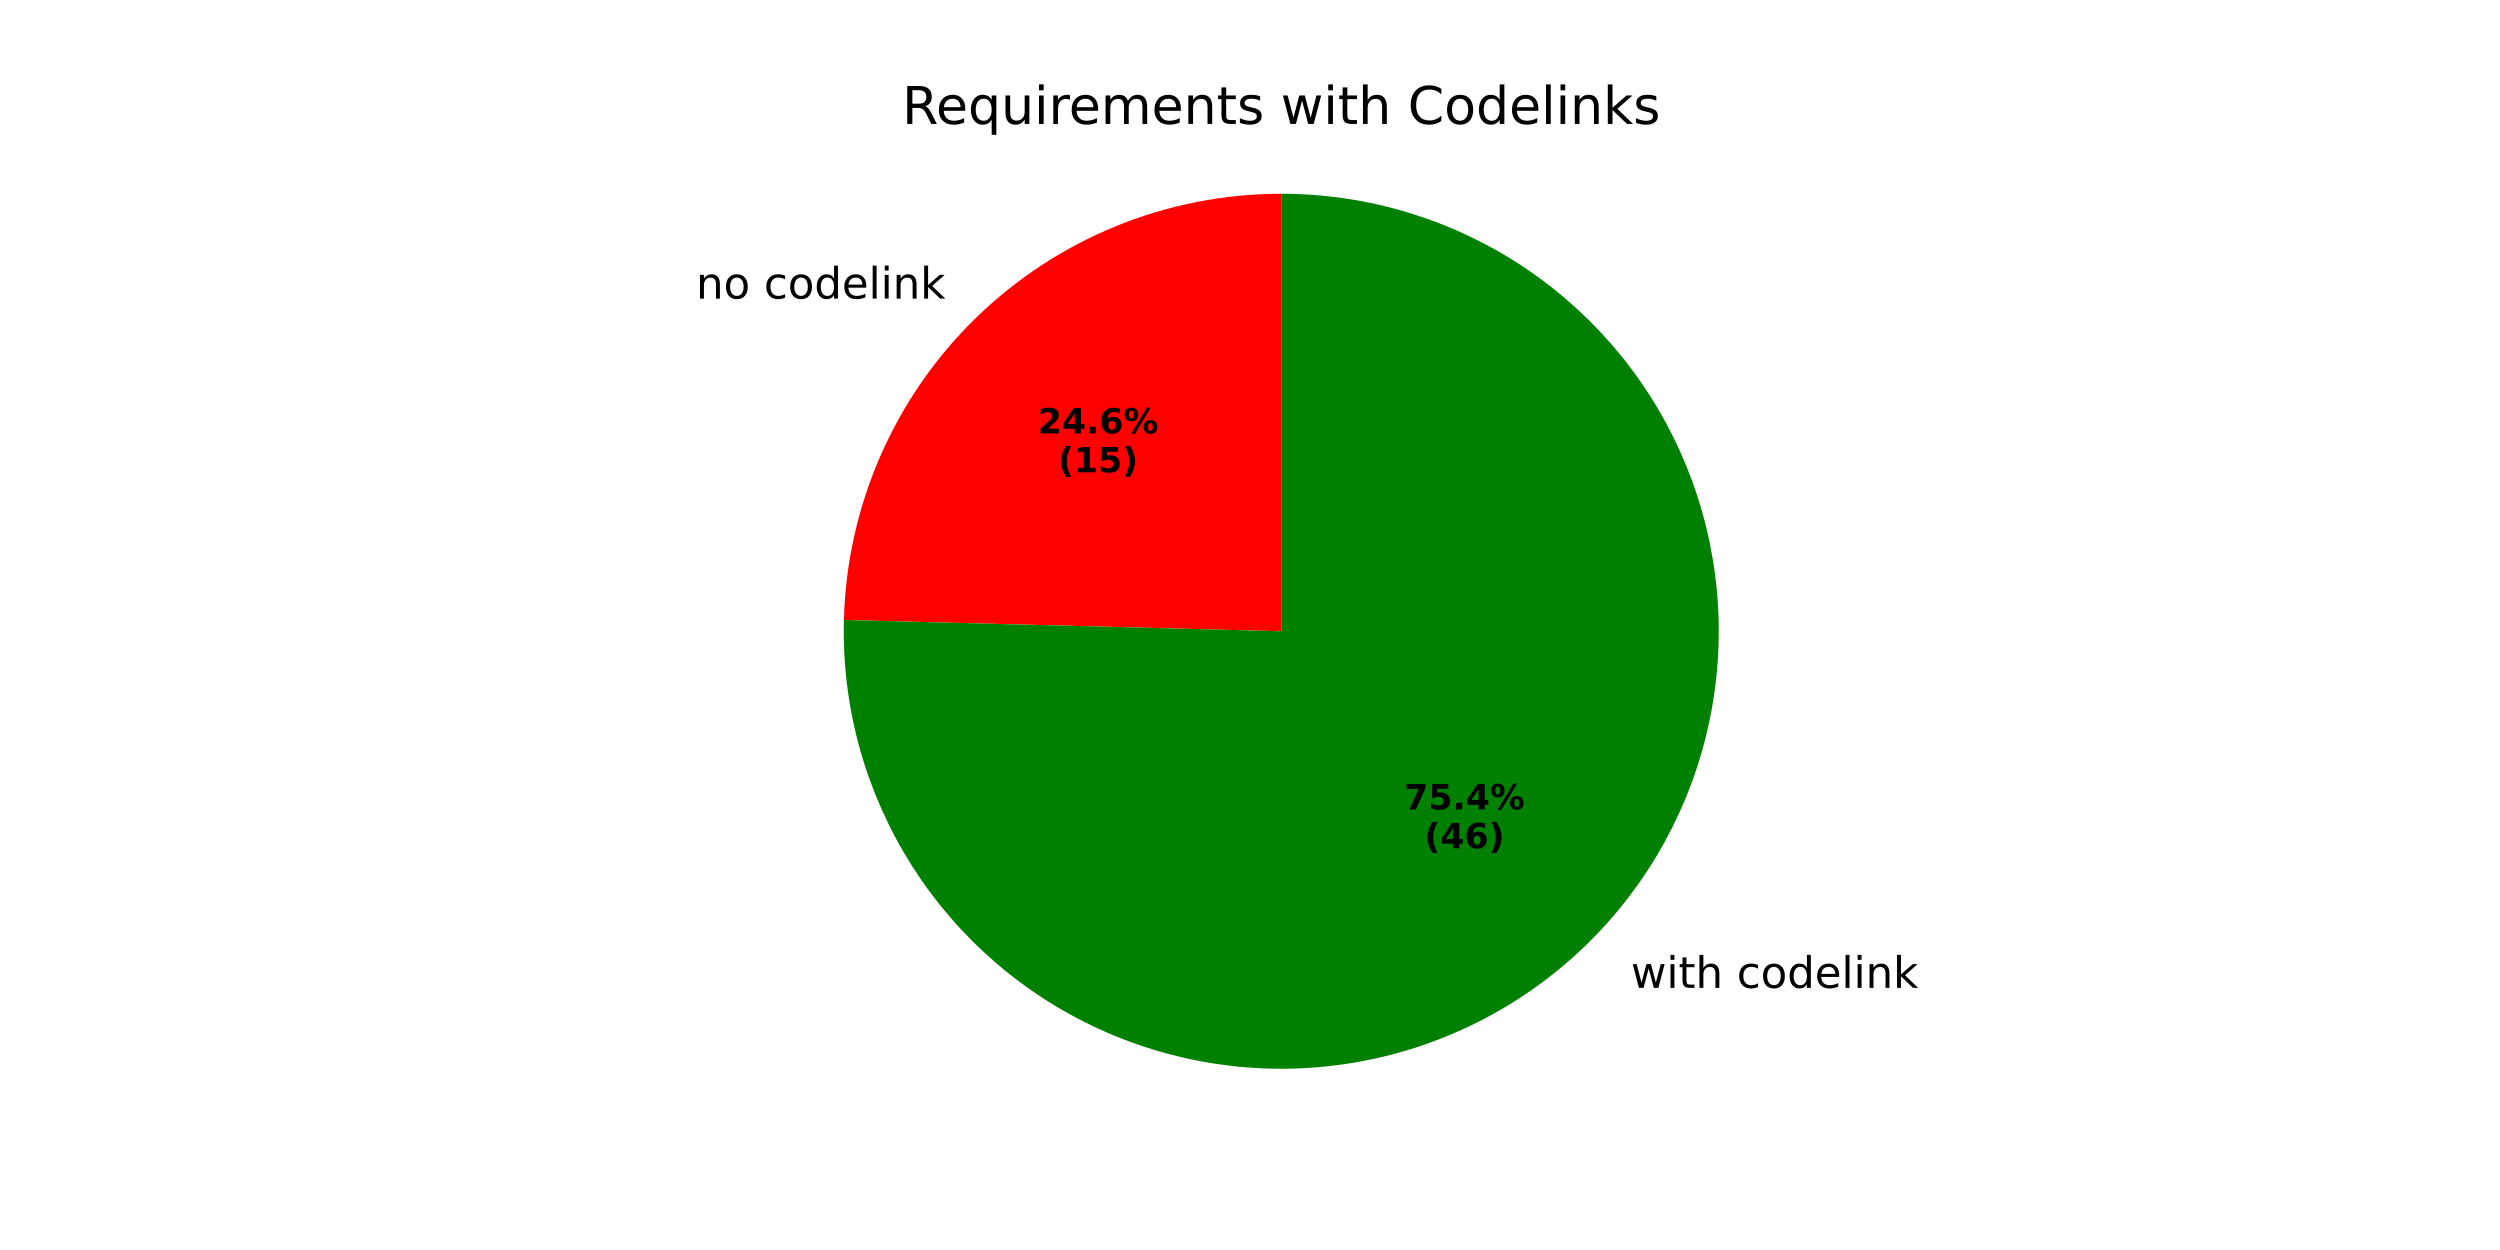
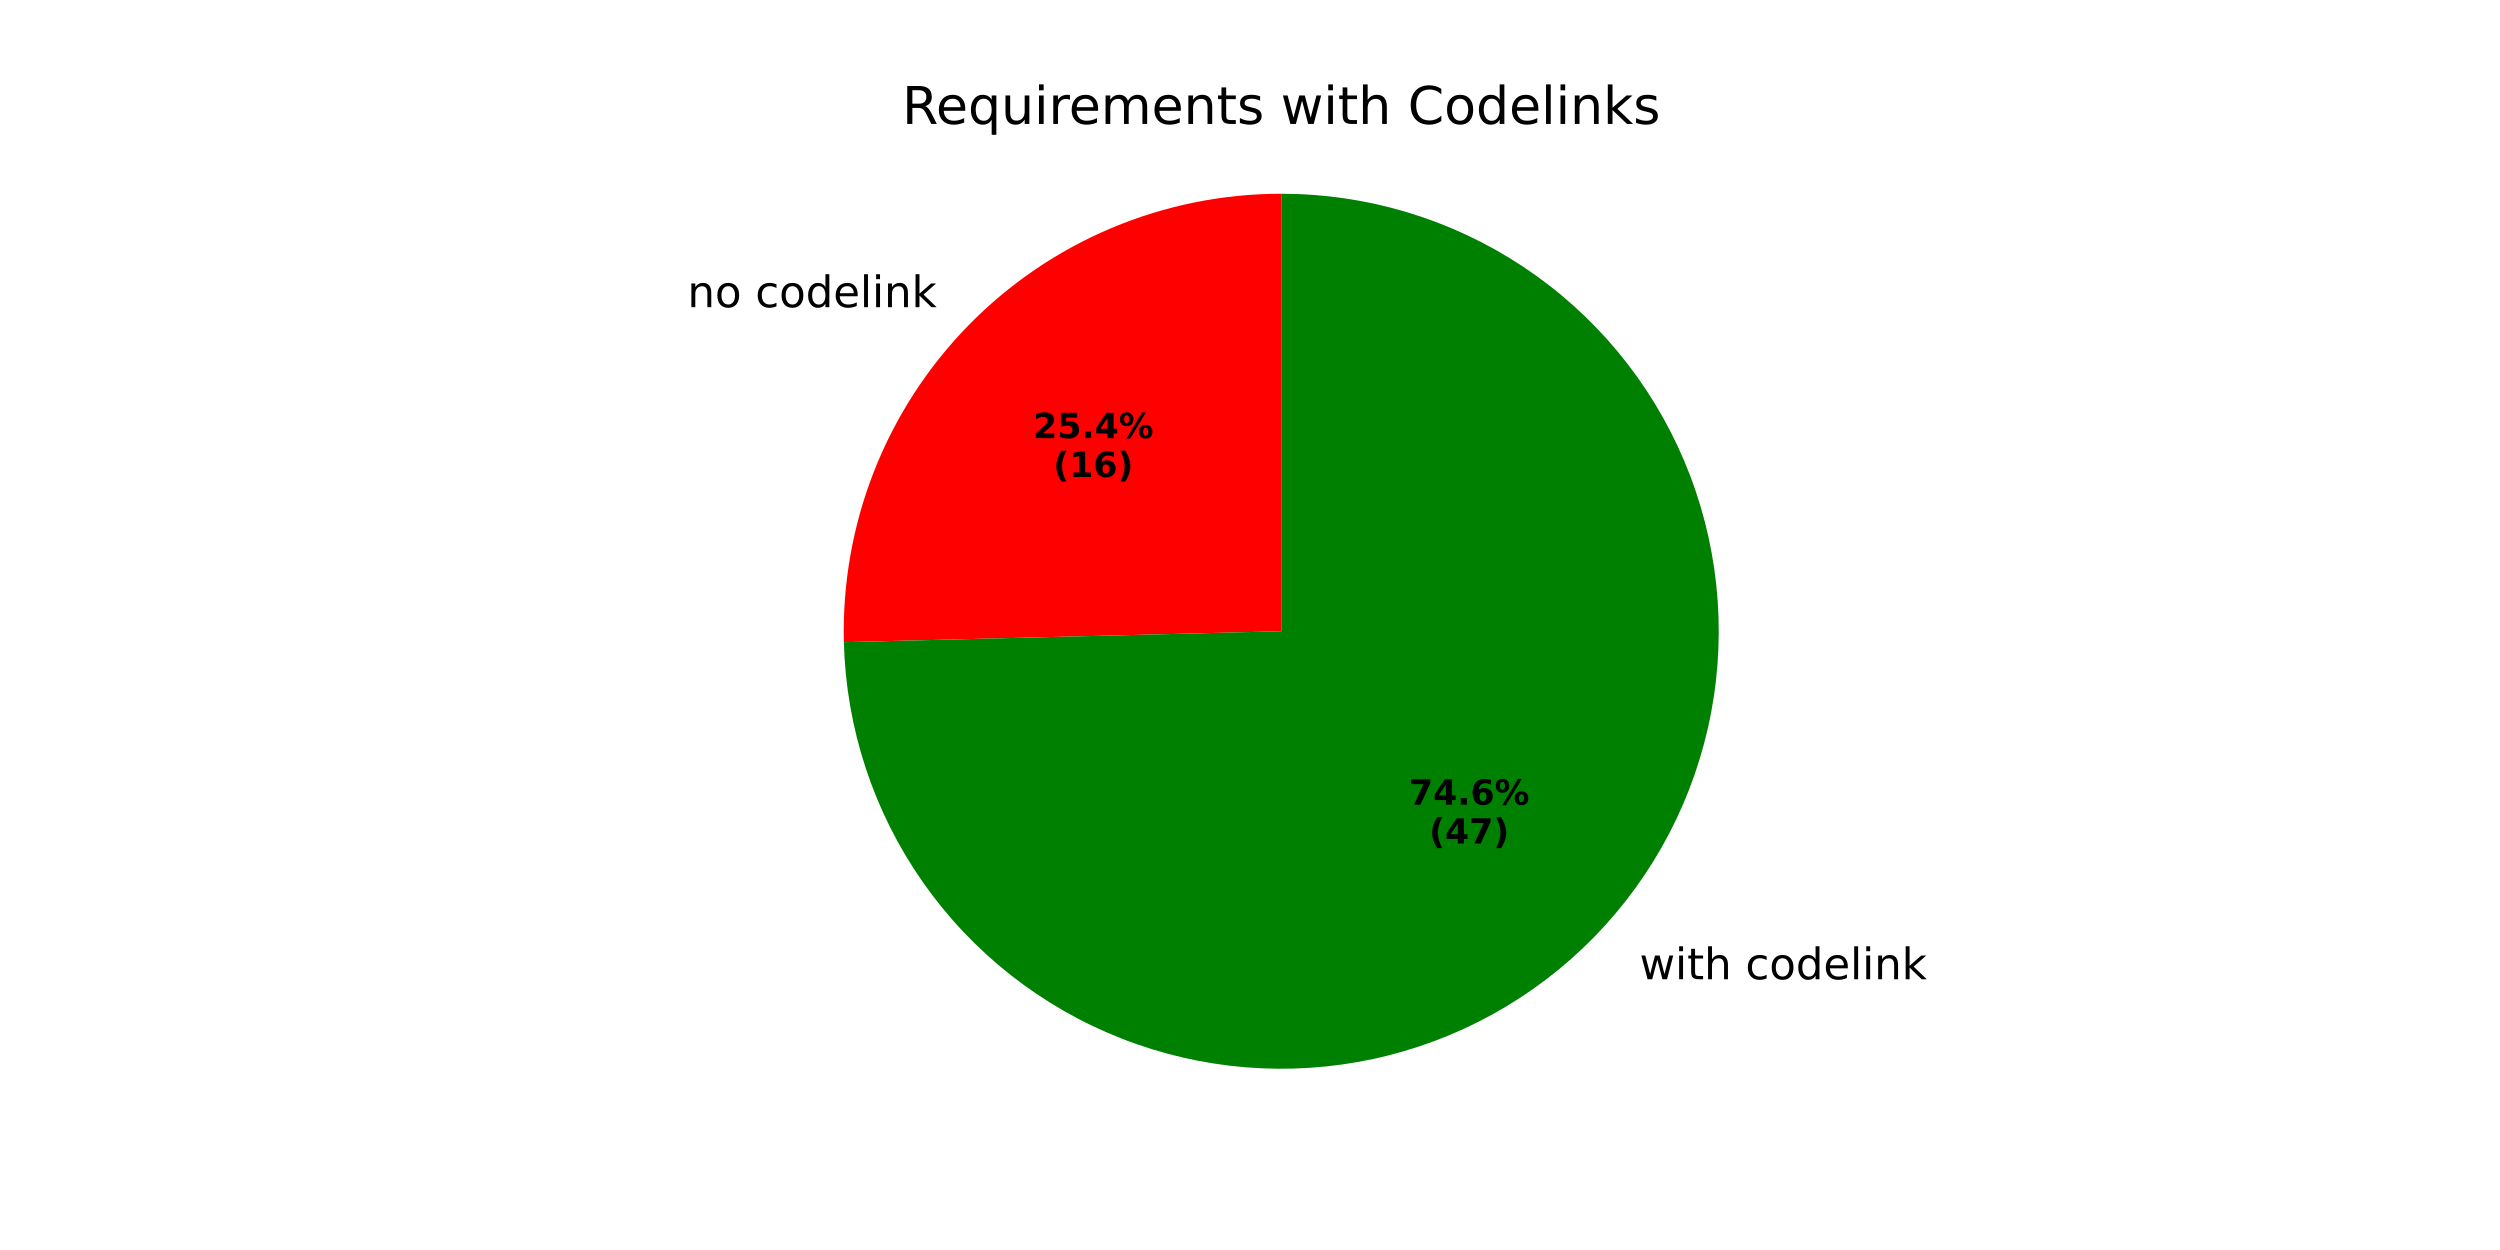
<svg xmlns="http://www.w3.org/2000/svg" xmlns:xlink="http://www.w3.org/1999/xlink" width="576pt" height="288pt" viewBox="0 0 576 288" version="1.1">
  <defs>
    <style type="text/css">*{stroke-linejoin: round; stroke-linecap: butt}</style>
  </defs>
  <g id="figure_1">
    <g id="patch_1">
      <path d="M 0 288  L 576 288  L 576 0  L 0 0  z " style="fill: #ffffff" />
    </g>
    <g id="axes_1">
      <g id="patch_2">
-         <path d="M 295.2 44.64  C 268.925 44.64 243.664 54.913 224.847 73.252  C 206.03 91.59 195.11 116.578 194.433 142.845  L 295.2 145.44  z " style="fill: #ff0000" />
+         <path d="M 295.2 44.64  C 281.752 44.64 268.438 47.331 256.046 52.555  C 243.653 57.779 232.431 65.43 223.041 75.058  C 213.65 84.685 206.281 96.095 201.368 108.614  C 196.455 121.133 194.096 134.509 194.431 147.953  L 295.2 145.44  z " style="fill: #ff0000" />
      </g>
      <g id="patch_3">
-         <path d="M 194.433 142.845  C 194.177 152.81 195.4 162.758 198.062 172.364  C 200.725 181.97 204.798 191.128 210.147 199.539  C 215.497 207.95 222.065 215.521 229.637 222.005  C 237.209 228.488 245.7 233.813 254.834 237.805  C 263.968 241.797 273.644 244.411 283.546 245.564  C 293.447 246.717 303.465 246.394 313.272 244.607  C 323.078 242.82 332.566 239.588 341.424 235.017  C 350.283 230.445 358.414 224.585 365.553 217.628  C 372.692 210.671 378.759 202.693 383.557 193.955  C 388.354 185.218 391.83 175.816 393.869 166.059  C 395.908 156.301 396.488 146.295 395.591 136.367  C 394.694 126.44 392.329 116.7 388.573 107.466  C 384.818 98.232 379.714 89.606 373.427 81.87  C 367.141 74.134 359.741 67.373 351.471 61.809  C 343.201 56.244 334.15 51.937 324.616 49.028  C 315.082 46.119 305.168 44.64 295.2 44.64  L 295.2 145.44  z " style="fill: #008000" />
+         <path d="M 194.431 147.953  C 194.926 167.774 201.257 187.015 212.629 203.257  C 224.002 219.498 239.917 232.029 258.374 239.272  C 276.83 246.516 297.02 248.156 316.403 243.985  C 335.787 239.814 353.516 230.016 367.36 215.823  C 381.204 201.629 390.557 183.662 394.243 164.18  C 397.929 144.699 395.787 124.556 388.085 106.286  C 380.384 88.016 367.46 72.418 350.94 61.454  C 334.42 50.49 315.027 44.64 295.2 44.64  L 295.2 145.44  z " style="fill: #008000" />
      </g>
      <g id="matplotlib.axis_1" />
      <g id="matplotlib.axis_2" />
      <g id="text_1">
-         <g transform="translate(160.3744 68.79243) scale(0.1 -0.1)">
+         <g transform="translate(158.3872 70.77893) scale(0.1 -0.1)">
          <defs>
            <path id="DejaVuSans-6e" d="M 3513 2113  L 3513 0  L 2938 0  L 2938 2094  Q 2938 2591 2744 2837  Q 2550 3084 2163 3084  Q 1697 3084 1428 2787  Q 1159 2491 1159 1978  L 1159 0  L 581 0  L 581 3500  L 1159 3500  L 1159 2956  Q 1366 3272 1645 3428  Q 1925 3584 2291 3584  Q 2894 3584 3203 3211  Q 3513 2838 3513 2113  z " transform="scale(0.015625)" />
            <path id="DejaVuSans-6f" d="M 1959 3097  Q 1497 3097 1228 2736  Q 959 2375 959 1747  Q 959 1119 1226 758  Q 1494 397 1959 397  Q 2419 397 2687 759  Q 2956 1122 2956 1747  Q 2956 2369 2687 2733  Q 2419 3097 1959 3097  z M 1959 3584  Q 2709 3584 3137 3096  Q 3566 2609 3566 1747  Q 3566 888 3137 398  Q 2709 -91 1959 -91  Q 1206 -91 779 398  Q 353 888 353 1747  Q 353 2609 779 3096  Q 1206 3584 1959 3584  z " transform="scale(0.015625)" />
            <path id="DejaVuSans-20" transform="scale(0.015625)" />
            <path id="DejaVuSans-63" d="M 3122 3366  L 3122 2828  Q 2878 2963 2633 3030  Q 2388 3097 2138 3097  Q 1578 3097 1268 2742  Q 959 2388 959 1747  Q 959 1106 1268 751  Q 1578 397 2138 397  Q 2388 397 2633 464  Q 2878 531 3122 666  L 3122 134  Q 2881 22 2623 -34  Q 2366 -91 2075 -91  Q 1284 -91 818 406  Q 353 903 353 1747  Q 353 2603 823 3093  Q 1294 3584 2113 3584  Q 2378 3584 2631 3529  Q 2884 3475 3122 3366  z " transform="scale(0.015625)" />
            <path id="DejaVuSans-64" d="M 2906 2969  L 2906 4863  L 3481 4863  L 3481 0  L 2906 0  L 2906 525  Q 2725 213 2448 61  Q 2172 -91 1784 -91  Q 1150 -91 751 415  Q 353 922 353 1747  Q 353 2572 751 3078  Q 1150 3584 1784 3584  Q 2172 3584 2448 3432  Q 2725 3281 2906 2969  z M 947 1747  Q 947 1113 1208 752  Q 1469 391 1925 391  Q 2381 391 2643 752  Q 2906 1113 2906 1747  Q 2906 2381 2643 2742  Q 2381 3103 1925 3103  Q 1469 3103 1208 2742  Q 947 2381 947 1747  z " transform="scale(0.015625)" />
            <path id="DejaVuSans-65" d="M 3597 1894  L 3597 1613  L 953 1613  Q 991 1019 1311 708  Q 1631 397 2203 397  Q 2534 397 2845 478  Q 3156 559 3463 722  L 3463 178  Q 3153 47 2828 -22  Q 2503 -91 2169 -91  Q 1331 -91 842 396  Q 353 884 353 1716  Q 353 2575 817 3079  Q 1281 3584 2069 3584  Q 2775 3584 3186 3129  Q 3597 2675 3597 1894  z M 3022 2063  Q 3016 2534 2758 2815  Q 2500 3097 2075 3097  Q 1594 3097 1305 2825  Q 1016 2553 972 2059  L 3022 2063  z " transform="scale(0.015625)" />
            <path id="DejaVuSans-6c" d="M 603 4863  L 1178 4863  L 1178 0  L 603 0  L 603 4863  z " transform="scale(0.015625)" />
            <path id="DejaVuSans-69" d="M 603 3500  L 1178 3500  L 1178 0  L 603 0  L 603 3500  z M 603 4863  L 1178 4863  L 1178 4134  L 603 4134  L 603 4863  z " transform="scale(0.015625)" />
            <path id="DejaVuSans-6b" d="M 581 4863  L 1159 4863  L 1159 1991  L 2875 3500  L 3609 3500  L 1753 1863  L 3688 0  L 2938 0  L 1159 1709  L 1159 0  L 581 0  L 581 4863  z " transform="scale(0.015625)" />
          </defs>
          <use xlink:href="#DejaVuSans-6e" />
          <use xlink:href="#DejaVuSans-6f" transform="translate(63.37891 0)" />
          <use xlink:href="#DejaVuSans-20" transform="translate(124.5605 0)" />
          <use xlink:href="#DejaVuSans-63" transform="translate(156.3477 0)" />
          <use xlink:href="#DejaVuSans-6f" transform="translate(211.3281 0)" />
          <use xlink:href="#DejaVuSans-64" transform="translate(272.5098 0)" />
          <use xlink:href="#DejaVuSans-65" transform="translate(335.9863 0)" />
          <use xlink:href="#DejaVuSans-6c" transform="translate(397.5098 0)" />
          <use xlink:href="#DejaVuSans-69" transform="translate(425.293 0)" />
          <use xlink:href="#DejaVuSans-6e" transform="translate(453.0762 0)" />
          <use xlink:href="#DejaVuSans-6b" transform="translate(516.4551 0)" />
        </g>
      </g>
      <g id="text_2">
-         <g transform="translate(239.1115 99.8555) scale(0.08 -0.08)">
+         <g transform="translate(238.0276 100.9391) scale(0.08 -0.08)">
          <defs>
            <path id="DejaVuSans-Bold-32" d="M 1844 884  L 3897 884  L 3897 0  L 506 0  L 506 884  L 2209 2388  Q 2438 2594 2547 2791  Q 2656 2988 2656 3200  Q 2656 3528 2436 3728  Q 2216 3928 1850 3928  Q 1569 3928 1234 3808  Q 900 3688 519 3450  L 519 4475  Q 925 4609 1322 4679  Q 1719 4750 2100 4750  Q 2938 4750 3402 4381  Q 3866 4013 3866 3353  Q 3866 2972 3669 2642  Q 3472 2313 2841 1759  L 1844 884  z " transform="scale(0.015625)" />
+             <path id="DejaVuSans-Bold-35" d="M 678 4666  L 3669 4666  L 3669 3781  L 1638 3781  L 1638 3059  Q 1775 3097 1914 3117  Q 2053 3138 2203 3138  Q 3056 3138 3531 2711  Q 4006 2284 4006 1522  Q 4006 766 3489 337  Q 2972 -91 2053 -91  Q 1656 -91 1267 -14  Q 878 63 494 219  L 494 1166  Q 875 947 1217 837  Q 1559 728 1863 728  Q 2300 728 2551 942  Q 2803 1156 2803 1522  Q 2803 1891 2551 2103  Q 2300 2316 1863 2316  Q 1603 2316 1309 2248  Q 1016 2181 678 2041  L 678 4666  z " transform="scale(0.015625)" />
+             <path id="DejaVuSans-Bold-2e" d="M 653 1209  L 1778 1209  L 1778 0  L 653 0  L 653 1209  z " transform="scale(0.015625)" />
            <path id="DejaVuSans-Bold-34" d="M 2356 3675  L 1038 1722  L 2356 1722  L 2356 3675  z M 2156 4666  L 3494 4666  L 3494 1722  L 4159 1722  L 4159 850  L 3494 850  L 3494 0  L 2356 0  L 2356 850  L 288 850  L 288 1881  L 2156 4666  z " transform="scale(0.015625)" />
-             <path id="DejaVuSans-Bold-2e" d="M 653 1209  L 1778 1209  L 1778 0  L 653 0  L 653 1209  z " transform="scale(0.015625)" />
-             <path id="DejaVuSans-Bold-36" d="M 2316 2303  Q 2000 2303 1842 2098  Q 1684 1894 1684 1484  Q 1684 1075 1842 870  Q 2000 666 2316 666  Q 2634 666 2792 870  Q 2950 1075 2950 1484  Q 2950 1894 2792 2098  Q 2634 2303 2316 2303  z M 3803 4544  L 3803 3681  Q 3506 3822 3243 3889  Q 2981 3956 2731 3956  Q 2194 3956 1894 3657  Q 1594 3359 1544 2772  Q 1750 2925 1990 3001  Q 2231 3078 2516 3078  Q 3231 3078 3670 2659  Q 4109 2241 4109 1563  Q 4109 813 3618 361  Q 3128 -91 2303 -91  Q 1394 -91 895 523  Q 397 1138 397 2266  Q 397 3422 980 4083  Q 1563 4744 2578 4744  Q 2900 4744 3203 4694  Q 3506 4644 3803 4544  z " transform="scale(0.015625)" />
            <path id="DejaVuSans-Bold-25" d="M 4959 1925  Q 4738 1925 4616 1733  Q 4494 1541 4494 1184  Q 4494 825 4614 633  Q 4734 441 4959 441  Q 5184 441 5303 633  Q 5422 825 5422 1184  Q 5422 1541 5301 1733  Q 5181 1925 4959 1925  z M 4959 2450  Q 5541 2450 5875 2112  Q 6209 1775 6209 1184  Q 6209 594 5875 251  Q 5541 -91 4959 -91  Q 4378 -91 4042 251  Q 3706 594 3706 1184  Q 3706 1772 4042 2111  Q 4378 2450 4959 2450  z M 2094 -91  L 1403 -91  L 4319 4750  L 5013 4750  L 2094 -91  z M 1453 4750  Q 2034 4750 2367 4411  Q 2700 4072 2700 3481  Q 2700 2891 2367 2550  Q 2034 2209 1453 2209  Q 872 2209 539 2550  Q 206 2891 206 3481  Q 206 4072 539 4411  Q 872 4750 1453 4750  z M 1453 4225  Q 1228 4225 1106 4031  Q 984 3838 984 3481  Q 984 3122 1106 2926  Q 1228 2731 1453 2731  Q 1678 2731 1798 2926  Q 1919 3122 1919 3481  Q 1919 3838 1797 4031  Q 1675 4225 1453 4225  z " transform="scale(0.015625)" />
          </defs>
          <use xlink:href="#DejaVuSans-Bold-32" />
-           <use xlink:href="#DejaVuSans-Bold-34" transform="translate(69.58008 0)" />
+           <use xlink:href="#DejaVuSans-Bold-35" transform="translate(69.58008 0)" />
          <use xlink:href="#DejaVuSans-Bold-2e" transform="translate(139.1602 0)" />
-           <use xlink:href="#DejaVuSans-Bold-36" transform="translate(177.1484 0)" />
+           <use xlink:href="#DejaVuSans-Bold-34" transform="translate(177.1484 0)" />
          <use xlink:href="#DejaVuSans-Bold-25" transform="translate(246.7285 0)" />
        </g>
-         <g transform="translate(243.7658 108.8137) scale(0.08 -0.08)">
+         <g transform="translate(242.682 109.8974) scale(0.08 -0.08)">
          <defs>
            <path id="DejaVuSans-Bold-28" d="M 2413 -844  L 1484 -844  Q 1006 -72 778 623  Q 550 1319 550 2003  Q 550 2688 779 3389  Q 1009 4091 1484 4856  L 2413 4856  Q 2013 4116 1813 3408  Q 1613 2700 1613 2009  Q 1613 1319 1811 609  Q 2009 -100 2413 -844  z " transform="scale(0.015625)" />
            <path id="DejaVuSans-Bold-31" d="M 750 831  L 1813 831  L 1813 3847  L 722 3622  L 722 4441  L 1806 4666  L 2950 4666  L 2950 831  L 4013 831  L 4013 0  L 750 0  L 750 831  z " transform="scale(0.015625)" />
-             <path id="DejaVuSans-Bold-35" d="M 678 4666  L 3669 4666  L 3669 3781  L 1638 3781  L 1638 3059  Q 1775 3097 1914 3117  Q 2053 3138 2203 3138  Q 3056 3138 3531 2711  Q 4006 2284 4006 1522  Q 4006 766 3489 337  Q 2972 -91 2053 -91  Q 1656 -91 1267 -14  Q 878 63 494 219  L 494 1166  Q 875 947 1217 837  Q 1559 728 1863 728  Q 2300 728 2551 942  Q 2803 1156 2803 1522  Q 2803 1891 2551 2103  Q 2300 2316 1863 2316  Q 1603 2316 1309 2248  Q 1016 2181 678 2041  L 678 4666  z " transform="scale(0.015625)" />
+             <path id="DejaVuSans-Bold-36" d="M 2316 2303  Q 2000 2303 1842 2098  Q 1684 1894 1684 1484  Q 1684 1075 1842 870  Q 2000 666 2316 666  Q 2634 666 2792 870  Q 2950 1075 2950 1484  Q 2950 1894 2792 2098  Q 2634 2303 2316 2303  z M 3803 4544  L 3803 3681  Q 3506 3822 3243 3889  Q 2981 3956 2731 3956  Q 2194 3956 1894 3657  Q 1594 3359 1544 2772  Q 1750 2925 1990 3001  Q 2231 3078 2516 3078  Q 3231 3078 3670 2659  Q 4109 2241 4109 1563  Q 4109 813 3618 361  Q 3128 -91 2303 -91  Q 1394 -91 895 523  Q 397 1138 397 2266  Q 397 3422 980 4083  Q 1563 4744 2578 4744  Q 2900 4744 3203 4694  Q 3506 4644 3803 4544  z " transform="scale(0.015625)" />
            <path id="DejaVuSans-Bold-29" d="M 513 -844  Q 913 -100 1113 609  Q 1313 1319 1313 2009  Q 1313 2700 1113 3408  Q 913 4116 513 4856  L 1441 4856  Q 1916 4091 2145 3389  Q 2375 2688 2375 2003  Q 2375 1319 2147 623  Q 1919 -72 1441 -844  L 513 -844  z " transform="scale(0.015625)" />
          </defs>
          <use xlink:href="#DejaVuSans-Bold-28" />
          <use xlink:href="#DejaVuSans-Bold-31" transform="translate(45.70312 0)" />
-           <use xlink:href="#DejaVuSans-Bold-35" transform="translate(115.2832 0)" />
+           <use xlink:href="#DejaVuSans-Bold-36" transform="translate(115.2832 0)" />
          <use xlink:href="#DejaVuSans-Bold-29" transform="translate(184.8633 0)" />
        </g>
      </g>
      <g id="text_3">
-         <g transform="translate(372.5881 227.6063) scale(0.1 -0.1)">
+         <g transform="translate(374.5756 225.6202) scale(0.1 -0.1)">
          <defs>
            <path id="DejaVuSans-77" d="M 269 3500  L 844 3500  L 1563 769  L 2278 3500  L 2956 3500  L 3675 769  L 4391 3500  L 4966 3500  L 4050 0  L 3372 0  L 2619 2869  L 1863 0  L 1184 0  L 269 3500  z " transform="scale(0.015625)" />
            <path id="DejaVuSans-74" d="M 1172 4494  L 1172 3500  L 2356 3500  L 2356 3053  L 1172 3053  L 1172 1153  Q 1172 725 1289 603  Q 1406 481 1766 481  L 2356 481  L 2356 0  L 1766 0  Q 1100 0 847 248  Q 594 497 594 1153  L 594 3053  L 172 3053  L 172 3500  L 594 3500  L 594 4494  L 1172 4494  z " transform="scale(0.015625)" />
            <path id="DejaVuSans-68" d="M 3513 2113  L 3513 0  L 2938 0  L 2938 2094  Q 2938 2591 2744 2837  Q 2550 3084 2163 3084  Q 1697 3084 1428 2787  Q 1159 2491 1159 1978  L 1159 0  L 581 0  L 581 4863  L 1159 4863  L 1159 2956  Q 1366 3272 1645 3428  Q 1925 3584 2291 3584  Q 2894 3584 3203 3211  Q 3513 2838 3513 2113  z " transform="scale(0.015625)" />
          </defs>
          <use xlink:href="#DejaVuSans-20" />
          <use xlink:href="#DejaVuSans-77" transform="translate(31.78711 0)" />
          <use xlink:href="#DejaVuSans-69" transform="translate(113.5742 0)" />
          <use xlink:href="#DejaVuSans-74" transform="translate(141.3574 0)" />
          <use xlink:href="#DejaVuSans-68" transform="translate(180.5664 0)" />
          <use xlink:href="#DejaVuSans-20" transform="translate(243.9453 0)" />
          <use xlink:href="#DejaVuSans-63" transform="translate(275.7324 0)" />
          <use xlink:href="#DejaVuSans-6f" transform="translate(330.7129 0)" />
          <use xlink:href="#DejaVuSans-64" transform="translate(391.8945 0)" />
          <use xlink:href="#DejaVuSans-65" transform="translate(455.3711 0)" />
          <use xlink:href="#DejaVuSans-6c" transform="translate(516.8945 0)" />
          <use xlink:href="#DejaVuSans-69" transform="translate(544.6777 0)" />
          <use xlink:href="#DejaVuSans-6e" transform="translate(572.4609 0)" />
          <use xlink:href="#DejaVuSans-6b" transform="translate(635.8398 0)" />
        </g>
      </g>
      <g id="text_4">
-         <g transform="translate(323.5348 186.4813) scale(0.08 -0.08)">
+         <g transform="translate(324.619 185.398) scale(0.08 -0.08)">
          <defs>
            <path id="DejaVuSans-Bold-37" d="M 428 4666  L 3944 4666  L 3944 3988  L 2125 0  L 953 0  L 2675 3781  L 428 3781  L 428 4666  z " transform="scale(0.015625)" />
          </defs>
          <use xlink:href="#DejaVuSans-Bold-37" />
-           <use xlink:href="#DejaVuSans-Bold-35" transform="translate(69.58008 0)" />
+           <use xlink:href="#DejaVuSans-Bold-34" transform="translate(69.58008 0)" />
          <use xlink:href="#DejaVuSans-Bold-2e" transform="translate(139.1602 0)" />
-           <use xlink:href="#DejaVuSans-Bold-34" transform="translate(177.1484 0)" />
+           <use xlink:href="#DejaVuSans-Bold-36" transform="translate(177.1484 0)" />
          <use xlink:href="#DejaVuSans-Bold-25" transform="translate(246.7285 0)" />
        </g>
-         <g transform="translate(328.1892 195.4395) scale(0.08 -0.08)">
+         <g transform="translate(329.2734 194.3563) scale(0.08 -0.08)">
          <use xlink:href="#DejaVuSans-Bold-28" />
          <use xlink:href="#DejaVuSans-Bold-34" transform="translate(45.70312 0)" />
-           <use xlink:href="#DejaVuSans-Bold-36" transform="translate(115.2832 0)" />
+           <use xlink:href="#DejaVuSans-Bold-37" transform="translate(115.2832 0)" />
          <use xlink:href="#DejaVuSans-Bold-29" transform="translate(184.8633 0)" />
        </g>
      </g>
      <g id="text_5">
        <g transform="translate(207.8503 28.56) scale(0.12 -0.12)">
          <defs>
            <path id="DejaVuSans-52" d="M 2841 2188  Q 3044 2119 3236 1894  Q 3428 1669 3622 1275  L 4263 0  L 3584 0  L 2988 1197  Q 2756 1666 2539 1819  Q 2322 1972 1947 1972  L 1259 1972  L 1259 0  L 628 0  L 628 4666  L 2053 4666  Q 2853 4666 3247 4331  Q 3641 3997 3641 3322  Q 3641 2881 3436 2590  Q 3231 2300 2841 2188  z M 1259 4147  L 1259 2491  L 2053 2491  Q 2509 2491 2742 2702  Q 2975 2913 2975 3322  Q 2975 3731 2742 3939  Q 2509 4147 2053 4147  L 1259 4147  z " transform="scale(0.015625)" />
            <path id="DejaVuSans-71" d="M 947 1747  Q 947 1113 1208 752  Q 1469 391 1925 391  Q 2381 391 2643 752  Q 2906 1113 2906 1747  Q 2906 2381 2643 2742  Q 2381 3103 1925 3103  Q 1469 3103 1208 2742  Q 947 2381 947 1747  z M 2906 525  Q 2725 213 2448 61  Q 2172 -91 1784 -91  Q 1150 -91 751 415  Q 353 922 353 1747  Q 353 2572 751 3078  Q 1150 3584 1784 3584  Q 2172 3584 2448 3432  Q 2725 3281 2906 2969  L 2906 3500  L 3481 3500  L 3481 -1331  L 2906 -1331  L 2906 525  z " transform="scale(0.015625)" />
            <path id="DejaVuSans-75" d="M 544 1381  L 544 3500  L 1119 3500  L 1119 1403  Q 1119 906 1312 657  Q 1506 409 1894 409  Q 2359 409 2629 706  Q 2900 1003 2900 1516  L 2900 3500  L 3475 3500  L 3475 0  L 2900 0  L 2900 538  Q 2691 219 2414 64  Q 2138 -91 1772 -91  Q 1169 -91 856 284  Q 544 659 544 1381  z M 1991 3584  L 1991 3584  z " transform="scale(0.015625)" />
            <path id="DejaVuSans-72" d="M 2631 2963  Q 2534 3019 2420 3045  Q 2306 3072 2169 3072  Q 1681 3072 1420 2755  Q 1159 2438 1159 1844  L 1159 0  L 581 0  L 581 3500  L 1159 3500  L 1159 2956  Q 1341 3275 1631 3429  Q 1922 3584 2338 3584  Q 2397 3584 2469 3576  Q 2541 3569 2628 3553  L 2631 2963  z " transform="scale(0.015625)" />
            <path id="DejaVuSans-6d" d="M 3328 2828  Q 3544 3216 3844 3400  Q 4144 3584 4550 3584  Q 5097 3584 5394 3201  Q 5691 2819 5691 2113  L 5691 0  L 5113 0  L 5113 2094  Q 5113 2597 4934 2840  Q 4756 3084 4391 3084  Q 3944 3084 3684 2787  Q 3425 2491 3425 1978  L 3425 0  L 2847 0  L 2847 2094  Q 2847 2600 2669 2842  Q 2491 3084 2119 3084  Q 1678 3084 1418 2786  Q 1159 2488 1159 1978  L 1159 0  L 581 0  L 581 3500  L 1159 3500  L 1159 2956  Q 1356 3278 1631 3431  Q 1906 3584 2284 3584  Q 2666 3584 2933 3390  Q 3200 3197 3328 2828  z " transform="scale(0.015625)" />
            <path id="DejaVuSans-73" d="M 2834 3397  L 2834 2853  Q 2591 2978 2328 3040  Q 2066 3103 1784 3103  Q 1356 3103 1142 2972  Q 928 2841 928 2578  Q 928 2378 1081 2264  Q 1234 2150 1697 2047  L 1894 2003  Q 2506 1872 2764 1633  Q 3022 1394 3022 966  Q 3022 478 2636 193  Q 2250 -91 1575 -91  Q 1294 -91 989 -36  Q 684 19 347 128  L 347 722  Q 666 556 975 473  Q 1284 391 1588 391  Q 1994 391 2212 530  Q 2431 669 2431 922  Q 2431 1156 2273 1281  Q 2116 1406 1581 1522  L 1381 1569  Q 847 1681 609 1914  Q 372 2147 372 2553  Q 372 3047 722 3315  Q 1072 3584 1716 3584  Q 2034 3584 2315 3537  Q 2597 3491 2834 3397  z " transform="scale(0.015625)" />
            <path id="DejaVuSans-43" d="M 4122 4306  L 4122 3641  Q 3803 3938 3442 4084  Q 3081 4231 2675 4231  Q 1875 4231 1450 3742  Q 1025 3253 1025 2328  Q 1025 1406 1450 917  Q 1875 428 2675 428  Q 3081 428 3442 575  Q 3803 722 4122 1019  L 4122 359  Q 3791 134 3420 21  Q 3050 -91 2638 -91  Q 1578 -91 968 557  Q 359 1206 359 2328  Q 359 3453 968 4101  Q 1578 4750 2638 4750  Q 3056 4750 3426 4639  Q 3797 4528 4122 4306  z " transform="scale(0.015625)" />
          </defs>
          <use xlink:href="#DejaVuSans-52" />
          <use xlink:href="#DejaVuSans-65" transform="translate(64.98242 0)" />
          <use xlink:href="#DejaVuSans-71" transform="translate(126.5059 0)" />
          <use xlink:href="#DejaVuSans-75" transform="translate(189.9824 0)" />
          <use xlink:href="#DejaVuSans-69" transform="translate(253.3613 0)" />
          <use xlink:href="#DejaVuSans-72" transform="translate(281.1445 0)" />
          <use xlink:href="#DejaVuSans-65" transform="translate(320.0078 0)" />
          <use xlink:href="#DejaVuSans-6d" transform="translate(381.5312 0)" />
          <use xlink:href="#DejaVuSans-65" transform="translate(478.9434 0)" />
          <use xlink:href="#DejaVuSans-6e" transform="translate(540.4668 0)" />
          <use xlink:href="#DejaVuSans-74" transform="translate(603.8457 0)" />
          <use xlink:href="#DejaVuSans-73" transform="translate(643.0547 0)" />
          <use xlink:href="#DejaVuSans-20" transform="translate(695.1543 0)" />
          <use xlink:href="#DejaVuSans-77" transform="translate(726.9414 0)" />
          <use xlink:href="#DejaVuSans-69" transform="translate(808.7285 0)" />
          <use xlink:href="#DejaVuSans-74" transform="translate(836.5117 0)" />
          <use xlink:href="#DejaVuSans-68" transform="translate(875.7207 0)" />
          <use xlink:href="#DejaVuSans-20" transform="translate(939.0996 0)" />
          <use xlink:href="#DejaVuSans-43" transform="translate(970.8867 0)" />
          <use xlink:href="#DejaVuSans-6f" transform="translate(1040.711 0)" />
          <use xlink:href="#DejaVuSans-64" transform="translate(1101.893 0)" />
          <use xlink:href="#DejaVuSans-65" transform="translate(1165.369 0)" />
          <use xlink:href="#DejaVuSans-6c" transform="translate(1226.893 0)" />
          <use xlink:href="#DejaVuSans-69" transform="translate(1254.676 0)" />
          <use xlink:href="#DejaVuSans-6e" transform="translate(1282.459 0)" />
          <use xlink:href="#DejaVuSans-6b" transform="translate(1345.838 0)" />
          <use xlink:href="#DejaVuSans-73" transform="translate(1403.748 0)" />
        </g>
      </g>
    </g>
  </g>
</svg>
